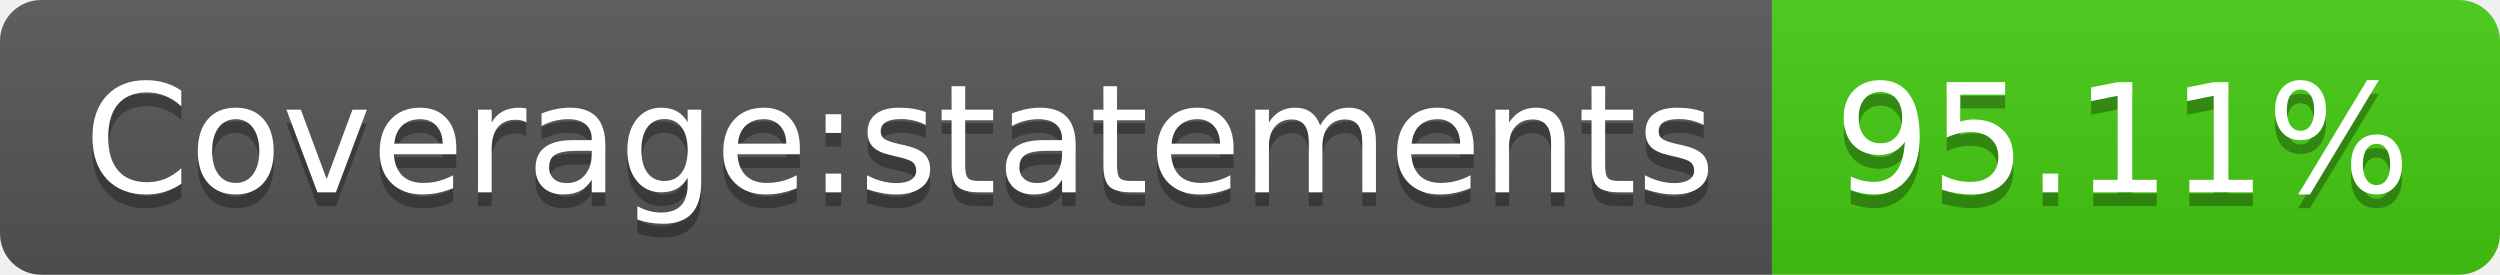
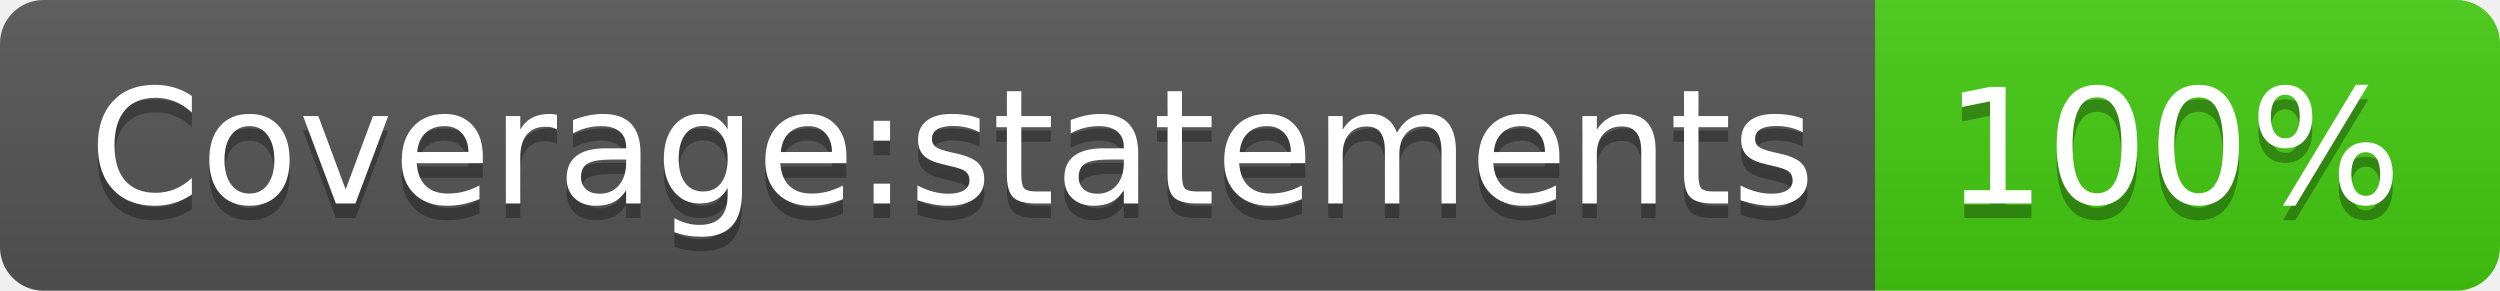
- <svg xmlns="http://www.w3.org/2000/svg" width="182" height="20" role="img" aria-label="Coverage:statements: 95.11%">
+ <svg xmlns="http://www.w3.org/2000/svg" width="172" height="20" role="img" aria-label="Coverage:statements: 100%">
  <linearGradient id="s" x2="0" y2="100%">
    <stop offset="0" stop-color="#bbb" stop-opacity=".1" />
    <stop offset="1" stop-opacity=".1" />
  </linearGradient>
  <clipPath id="r">
-     <rect width="182" height="20" rx="3" fill="#fff" />
+     <rect width="172" height="20" rx="3" fill="#fff" />
  </clipPath>
  <g clip-path="url(#r)">
    <rect width="129" height="20" fill="#555" />
-     <rect x="129" width="53" height="20" fill="#4c1" />
-     <rect width="182" height="20" fill="url(#s)" />
+     <rect x="129" width="43" height="20" fill="#4c1" />
+     <rect width="172" height="20" fill="url(#s)" />
  </g>
  <g fill="#fff" text-anchor="middle" font-family="Verdana,Geneva,DejaVu Sans,sans-serif" text-rendering="geometricPrecision" font-size="110">
    <text aria-hidden="true" x="655" y="150" fill="#010101" fill-opacity=".3" transform="scale(.1)" textLength="1190">Coverage:statements</text>
    <text x="655" y="140" transform="scale(.1)" fill="#fff" textLength="1190">Coverage:statements</text>
-     <text aria-hidden="true" x="1545" y="150" fill="#010101" fill-opacity=".3" transform="scale(.1)" textLength="430">95.11%</text>
-     <text x="1545" y="140" transform="scale(.1)" fill="#fff" textLength="430">95.11%</text>
+     <text aria-hidden="true" x="1495" y="150" fill="#010101" fill-opacity=".3" transform="scale(.1)" textLength="330">100%</text>
+     <text x="1495" y="140" transform="scale(.1)" fill="#fff" textLength="330">100%</text>
  </g>
</svg>
